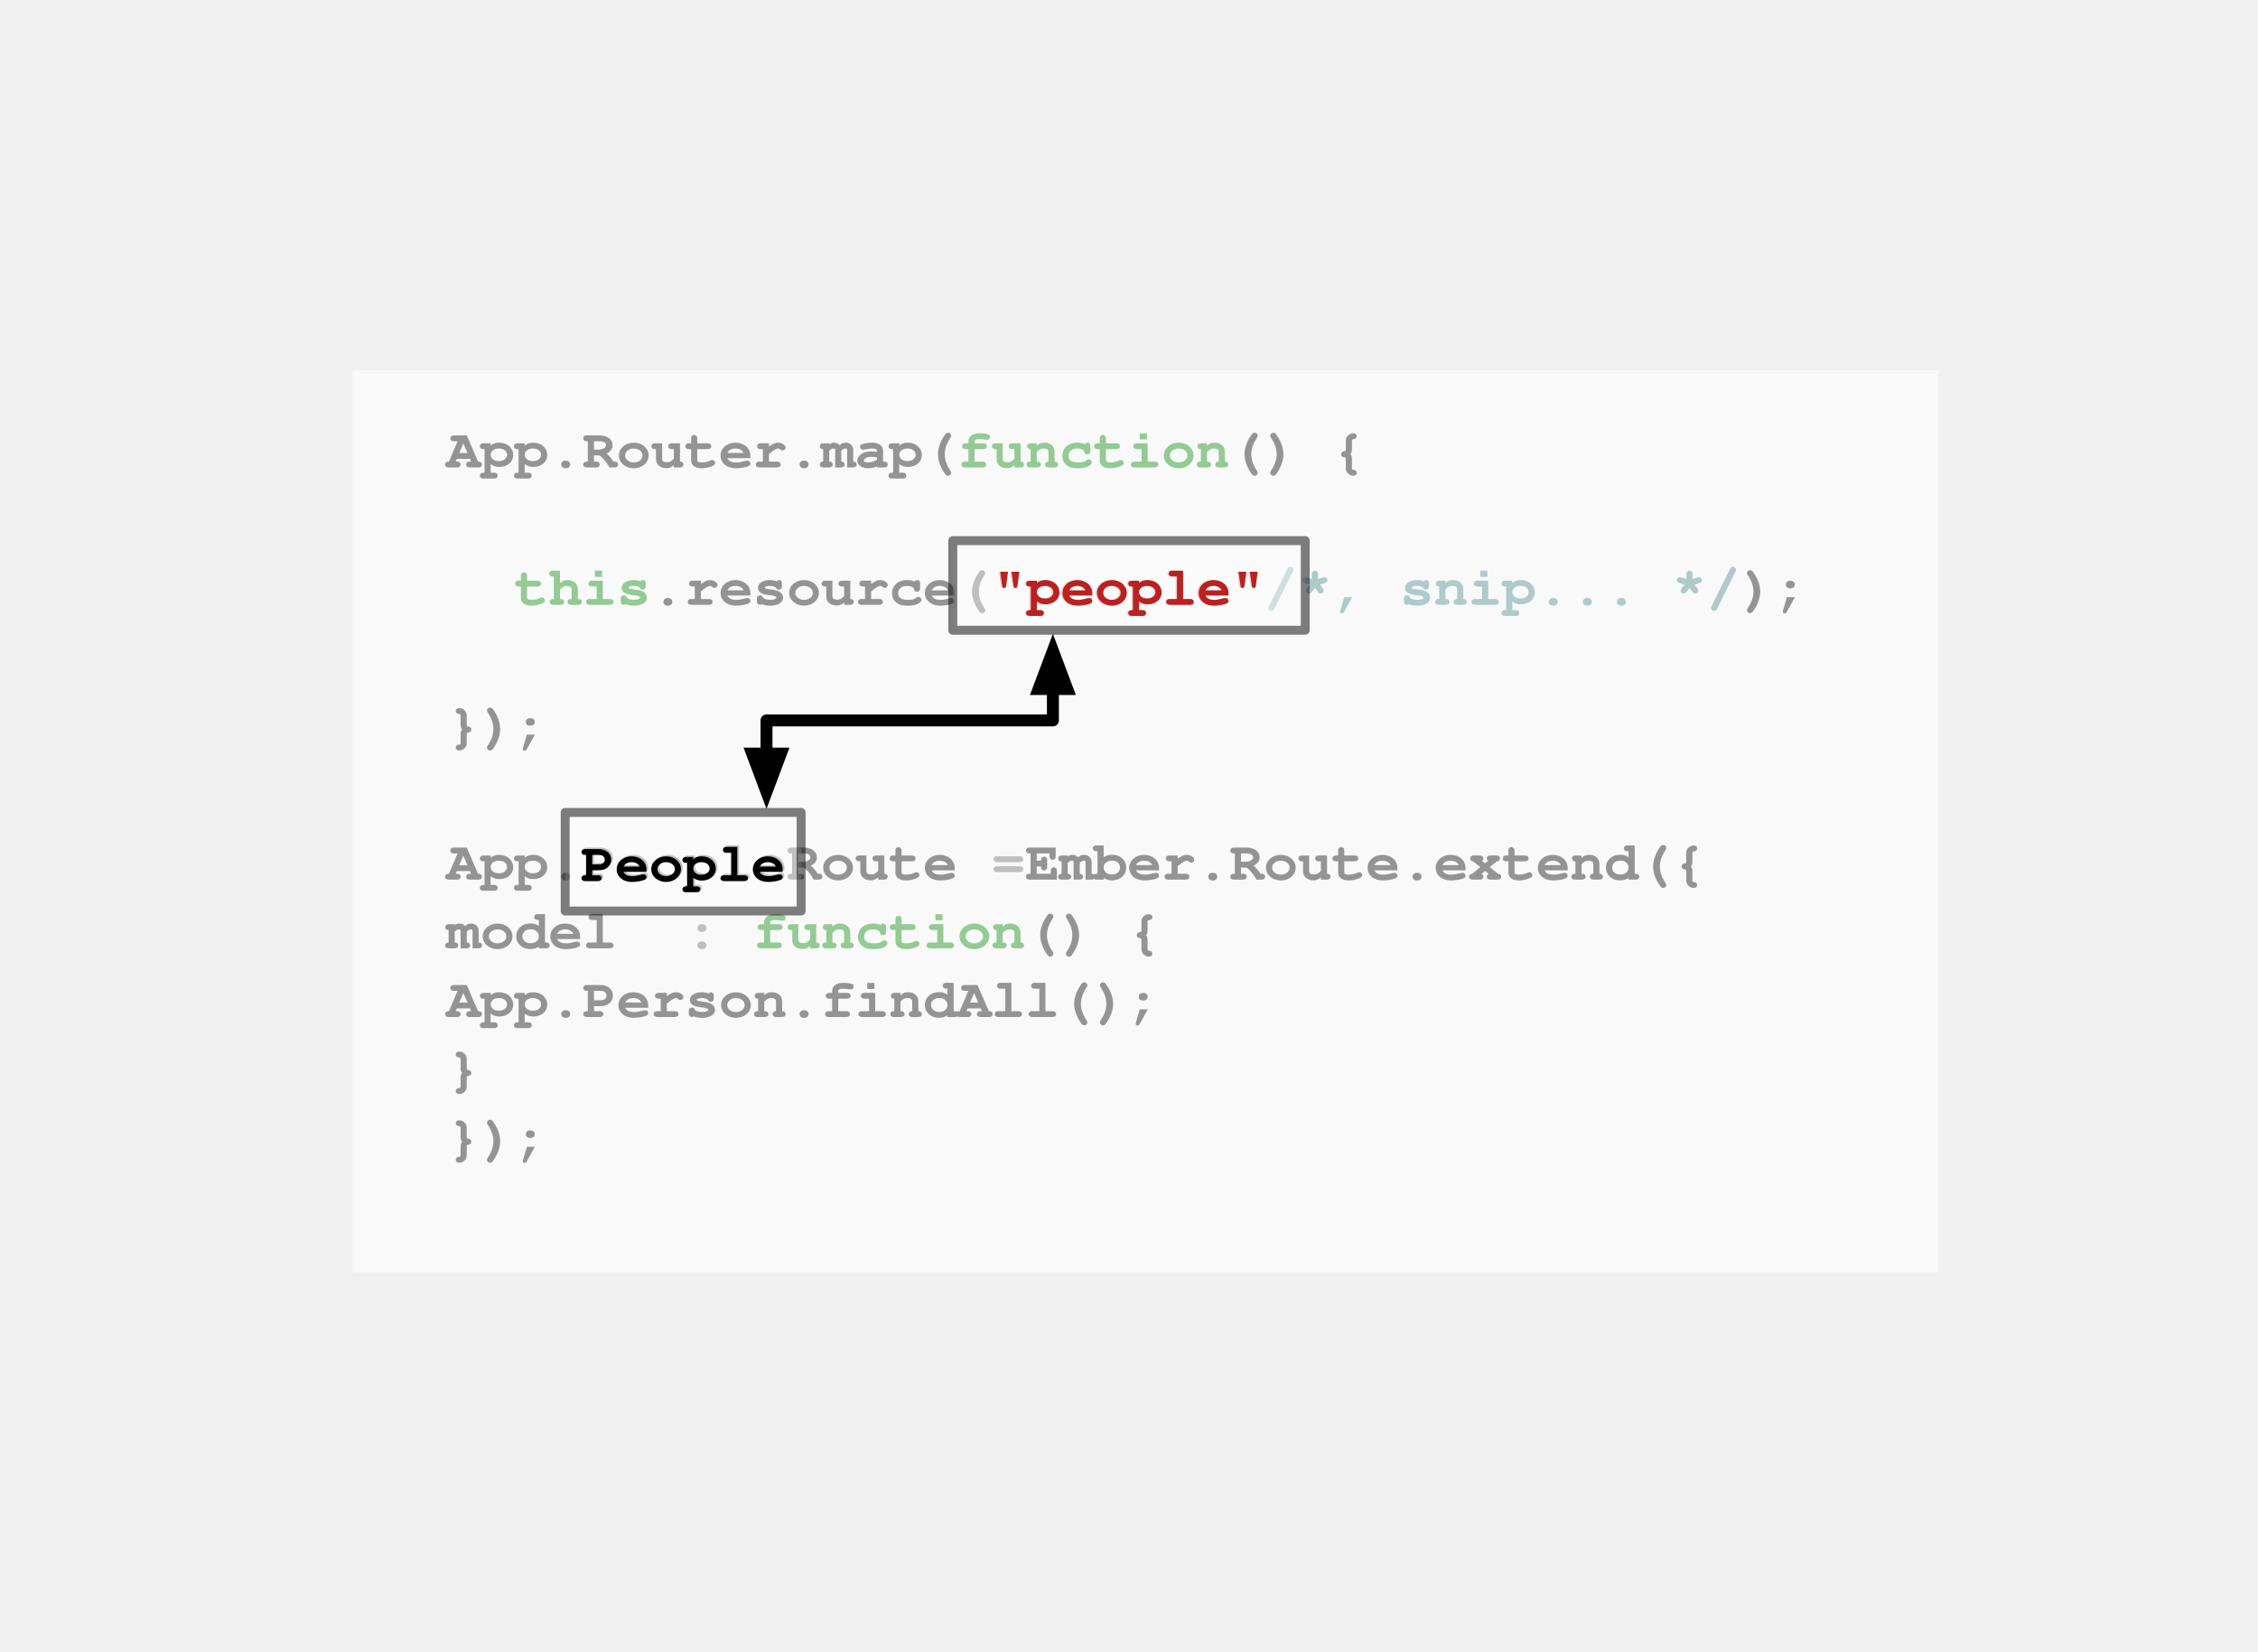
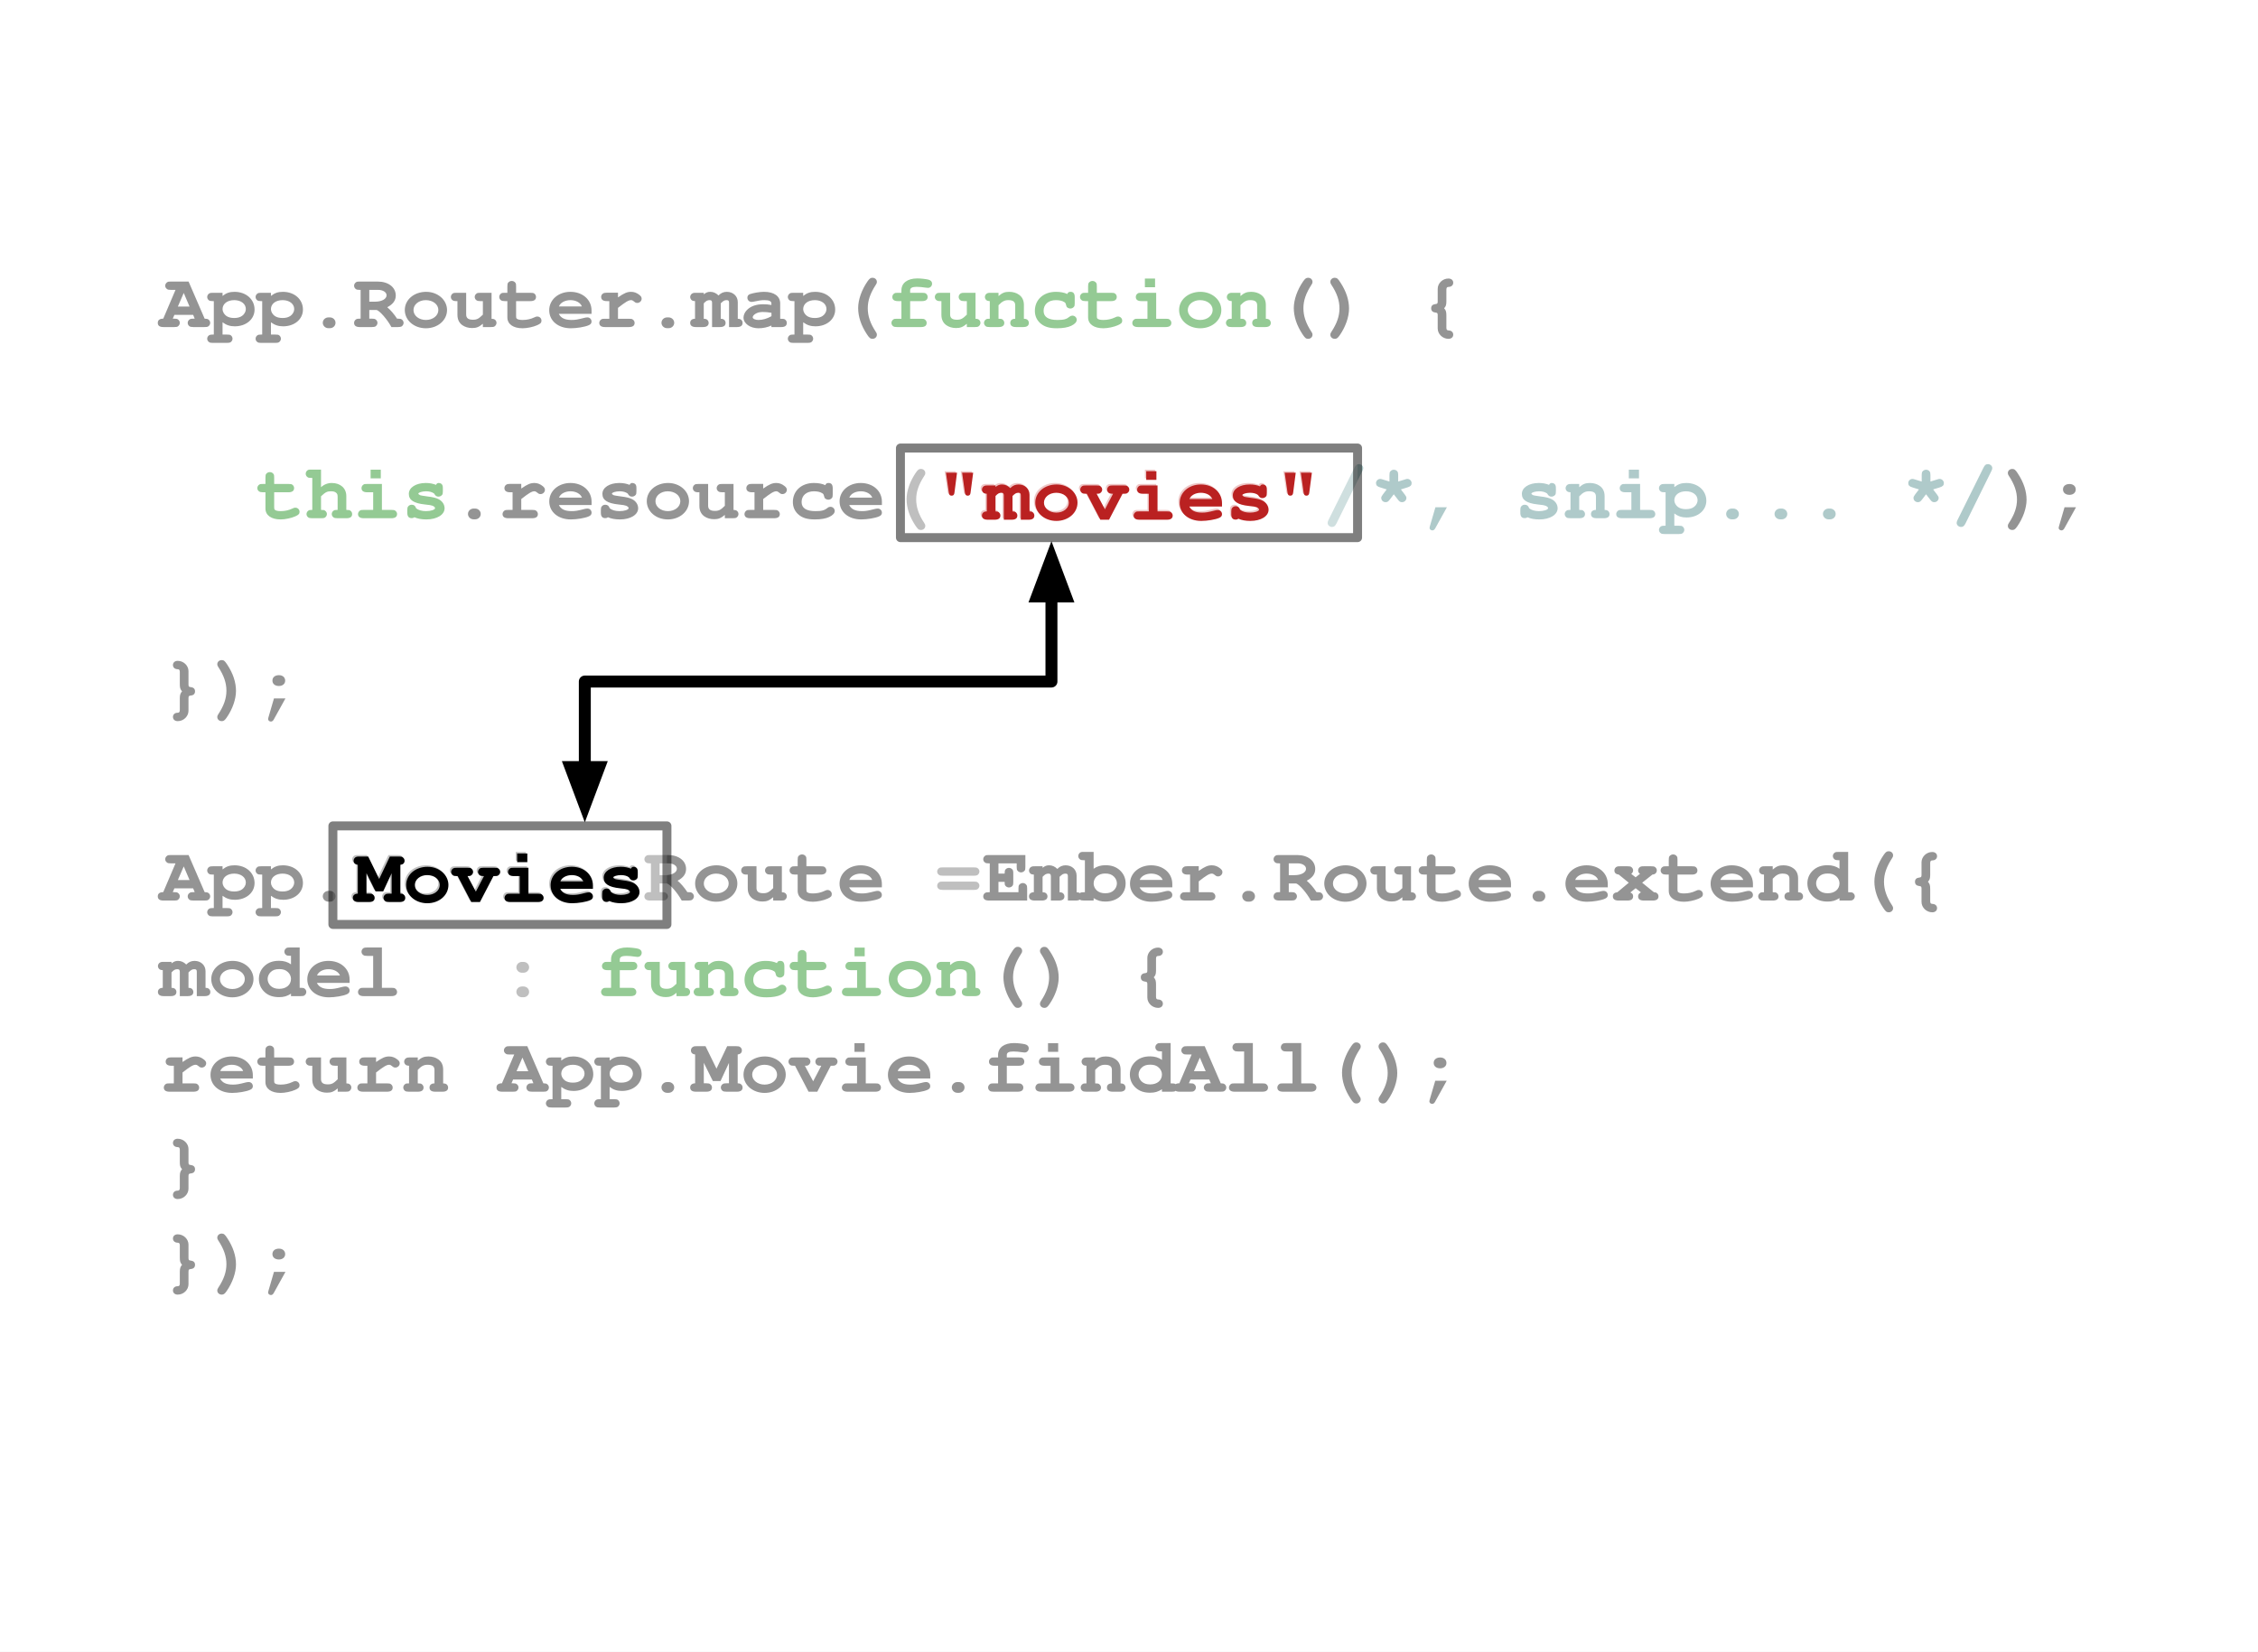
<svg xmlns="http://www.w3.org/2000/svg" version="1.1" viewBox="0 0 756 553" width="63pc" height="553pt">
  <defs>
-     <font-face font-family="Courier" font-size="19" units-per-em="1000" underline-position="-144.043" underline-thickness="91.797" slope="0" x-height="462.402" cap-height="594.727" ascent="753.906" descent="-246.094" font-weight="bold">
+     <font-face font-family="Courier" font-size="27" units-per-em="1000" underline-position="-144.043" underline-thickness="91.797" slope="0" x-height="462.402" cap-height="594.727" ascent="753.906" descent="-246.094" font-weight="bold">
      <font-face-src>
        <font-face-name name="Courier-Bold" />
      </font-face-src>
    </font-face>
    <marker orient="auto" overflow="visible" markerUnits="strokeWidth" id="FilledArrow_Marker" viewBox="-1 -3 6 6" markerWidth="6" markerHeight="6" color="black">
      <g>
        <path d="M 3.2 0 L 0 -1.2 L 0 1.2 Z" fill="currentColor" stroke="currentColor" stroke-width="1" />
      </g>
    </marker>
    <marker orient="auto" overflow="visible" markerUnits="strokeWidth" id="FilledArrow_Marker_2" viewBox="-5 -3 6 6" markerWidth="6" markerHeight="6" color="black">
      <g>
        <path d="M -3.2 0 L 0 1.2 L 0 -1.2 Z" fill="currentColor" stroke="currentColor" stroke-width="1" />
      </g>
    </marker>
  </defs>
  <g stroke="none" stroke-opacity="1" stroke-dasharray="none" fill="none" fill-opacity="1">
+     <rect fill="white" width="756" height="553" />
    <g>
-       <text transform="translate(149.5 138.5)" fill="black">
-         <tspan font-family="Courier" font-size="19" font-weight="bold" x="0" y="18" textLength="171.028">App.Router.map(</tspan>
-         <tspan font-family="Courier" font-size="19" font-weight="bold" fill="green" x="171.028" y="18" textLength="91.215">function</tspan>
-         <tspan font-family="Courier" font-size="19" font-weight="bold" x="262.243" y="18" textLength="45.607">() {</tspan>
-         <tspan font-family="Courier" font-size="19" font-weight="bold" x="0" y="64" textLength="22.804">  </tspan>
-         <tspan font-family="Courier" font-size="19" font-weight="bold" fill="green" x="22.804" y="64" textLength="45.607">this</tspan>
-         <tspan font-family="Courier" font-size="19" font-weight="bold" x="68.411" y="64" textLength="114.019">.resource(</tspan>
-         <tspan font-family="Courier" font-size="19" font-weight="bold" fill="#ba2121" x="182.43" y="64" textLength="91.215">"people"</tspan>
-         <tspan font-family="Courier" font-size="19" font-weight="bold" fill="#408080" x="273.645" y="64" textLength="159.626">/*, snip... */</tspan>
-         <tspan font-family="Courier" font-size="19" font-weight="bold" x="433.271" y="64" textLength="22.804">);</tspan>
-         <tspan font-family="Courier" font-size="19" font-weight="bold" x="0" y="110" textLength="34.206">});</tspan>
-         <tspan font-family="Courier" font-size="19" font-weight="bold" x="0" y="156" textLength="182.43">App.PeopleRoute </tspan>
-         <tspan font-family="Courier" font-size="19" font-weight="bold" fill="#666" x="182.43" y="156" textLength="11.402">=</tspan>
-         <tspan font-family="Courier" font-size="19" font-weight="bold" x="193.832" y="156" textLength="239.439"> Ember.Route.extend({</tspan>
-         <tspan font-family="Courier" font-size="19" font-weight="bold" x="0" y="179" textLength="79.813">  model</tspan>
-         <tspan font-family="Courier" font-size="19" font-weight="bold" fill="#666" x="79.813" y="179" textLength="11.402">:</tspan>
-         <tspan font-family="Courier" font-size="19" font-weight="bold" x="91.215" y="179" textLength="11.402"> </tspan>
-         <tspan font-family="Courier" font-size="19" font-weight="bold" fill="green" x="102.617" y="179" textLength="91.215">function</tspan>
-         <tspan font-family="Courier" font-size="19" font-weight="bold" x="193.832" y="179" textLength="45.607">() {</tspan>
-         <tspan font-family="Courier" font-size="19" font-weight="bold" x="0" y="202" textLength="285.046">    App.Person.findAll();</tspan>
-         <tspan font-family="Courier" font-size="19" font-weight="bold" x="0" y="225" textLength="34.206">  }</tspan>
-         <tspan font-family="Courier" font-size="19" font-weight="bold" x="0" y="248" textLength="34.206">});</tspan>
+       <text transform="translate(53.5 84.5)" fill="black">
+         <tspan font-family="Courier" font-size="27" font-weight="bold" x="0" y="25" textLength="243.04">App.Router.map(</tspan>
+         <tspan font-family="Courier" font-size="27" font-weight="bold" fill="green" x="243.04" y="25" textLength="129.621">function</tspan>
+         <tspan font-family="Courier" font-size="27" font-weight="bold" x="372.661" y="25" textLength="64.811">() {</tspan>
+         <tspan font-family="Courier" font-size="27" font-weight="bold" x="0" y="89" textLength="32.405">  </tspan>
+         <tspan font-family="Courier" font-size="27" font-weight="bold" fill="green" x="32.405" y="89" textLength="64.811">this</tspan>
+         <tspan font-family="Courier" font-size="27" font-weight="bold" x="97.216" y="89" textLength="162.026">.resource(</tspan>
+         <tspan font-family="Courier" font-size="27" font-weight="bold" fill="#ba2121" x="259.242" y="89" textLength="129.621">"movies"</tspan>
+         <tspan font-family="Courier" font-size="27" font-weight="bold" fill="#408080" x="388.863" y="89" textLength="226.837">/*, snip... */</tspan>
+         <tspan font-family="Courier" font-size="27" font-weight="bold" x="615.7" y="89" textLength="32.405">);</tspan>
+         <tspan font-family="Courier" font-size="27" font-weight="bold" x="0" y="153" textLength="48.608">});</tspan>
+         <tspan font-family="Courier" font-size="27" font-weight="bold" x="0" y="217" textLength="259.242">App.MoviesRoute </tspan>
+         <tspan font-family="Courier" font-size="27" font-weight="bold" fill="#666" x="259.242" y="217" textLength="16.203">=</tspan>
+         <tspan font-family="Courier" font-size="27" font-weight="bold" x="275.445" y="217" textLength="340.255"> Ember.Route.extend({</tspan>
+         <tspan font-family="Courier" font-size="27" font-weight="bold" x="0" y="249" textLength="113.418">  model</tspan>
+         <tspan font-family="Courier" font-size="27" font-weight="bold" fill="#666" x="113.418" y="249" textLength="16.203">:</tspan>
+         <tspan font-family="Courier" font-size="27" font-weight="bold" x="129.621" y="249" textLength="16.203"> </tspan>
+         <tspan font-family="Courier" font-size="27" font-weight="bold" fill="green" x="145.824" y="249" textLength="129.621">function</tspan>
+         <tspan font-family="Courier" font-size="27" font-weight="bold" x="275.445" y="249" textLength="64.811">() {</tspan>
+         <tspan font-family="Courier" font-size="27" font-weight="bold" x="0" y="281" textLength="502.282">    return App.Movie.findAll();</tspan>
+         <tspan font-family="Courier" font-size="27" font-weight="bold" x="0" y="313" textLength="48.608">  }</tspan>
+         <tspan font-family="Courier" font-size="27" font-weight="bold" x="0" y="345" textLength="48.608">});</tspan>
      </text>
    </g>
    <g>
-       <rect x="118" y="124" width="531" height="302" fill="white" fill-opacity=".58" />
-       <rect x="319" y="181" width="118" height="30" fill="white" fill-opacity=".4" />
-       <rect x="319" y="181" width="118" height="30" stroke="black" stroke-opacity=".5" stroke-linecap="round" stroke-linejoin="round" stroke-width="3" />
-       <text transform="translate(324 184.5)" fill="#ba2121">
-         <tspan font-family="Courier" font-size="19" font-weight="bold" fill="#ba2121" x="8.393" y="18" textLength="91.215">"people"</tspan>
+       <rect x="28" y="71" width="711" height="408" fill="white" fill-opacity=".58" />
+       <rect x="301.474" y="150" width="153.053" height="30" fill="white" fill-opacity=".4" />
+       <rect x="301.474" y="150" width="153.053" height="30" stroke="black" stroke-opacity=".5" stroke-linecap="round" stroke-linejoin="round" stroke-width="3" />
+       <text transform="translate(306.4735 149)" fill="#ba2121">
+         <tspan font-family="Courier" font-size="27" font-weight="bold" fill="#ba2121" x="6.716" y="25" textLength="129.621">"movies"</tspan>
      </text>
-       <rect x="189.227" y="272" width="79" height="33" fill="white" fill-opacity=".4" />
-       <rect x="189.227" y="272" width="79" height="33" stroke="black" stroke-opacity=".5" stroke-linecap="round" stroke-linejoin="round" stroke-width="3" />
-       <text transform="translate(194.227 277)" fill="black">
-         <tspan font-family="Courier" font-size="19" font-weight="bold" fill="black" x=".294" y="18" textLength="68.411">People</tspan>
+       <rect x="111.454" y="276.5" width="111.841" height="33" fill="white" fill-opacity=".4" />
+       <rect x="111.454" y="276.5" width="111.841" height="33" stroke="black" stroke-opacity=".5" stroke-linecap="round" stroke-linejoin="round" stroke-width="3" />
+       <text transform="translate(116.454 277)" fill="black">
+         <tspan font-family="Courier" font-size="27" font-weight="bold" fill="black" x="2.312" y="25" textLength="97.216">Movies</tspan>
      </text>
-       <path d="M 352.52 230.69 L 352.52 235.69 L 352.52 241.19 L 256.635 241.19 L 256.635 247.31 L 256.635 252.31" marker-end="url(#FilledArrow_Marker)" marker-start="url(#FilledArrow_Marker_2)" stroke="black" stroke-linecap="round" stroke-linejoin="round" stroke-width="4" />
+       <path d="M 352.035 199.679 L 352.035 204.679 L 352.035 228.179 L 195.803 228.179 L 195.803 251.821 L 195.803 256.821" marker-end="url(#FilledArrow_Marker)" marker-start="url(#FilledArrow_Marker_2)" stroke="black" stroke-linecap="round" stroke-linejoin="round" stroke-width="4" />
    </g>
  </g>
</svg>
